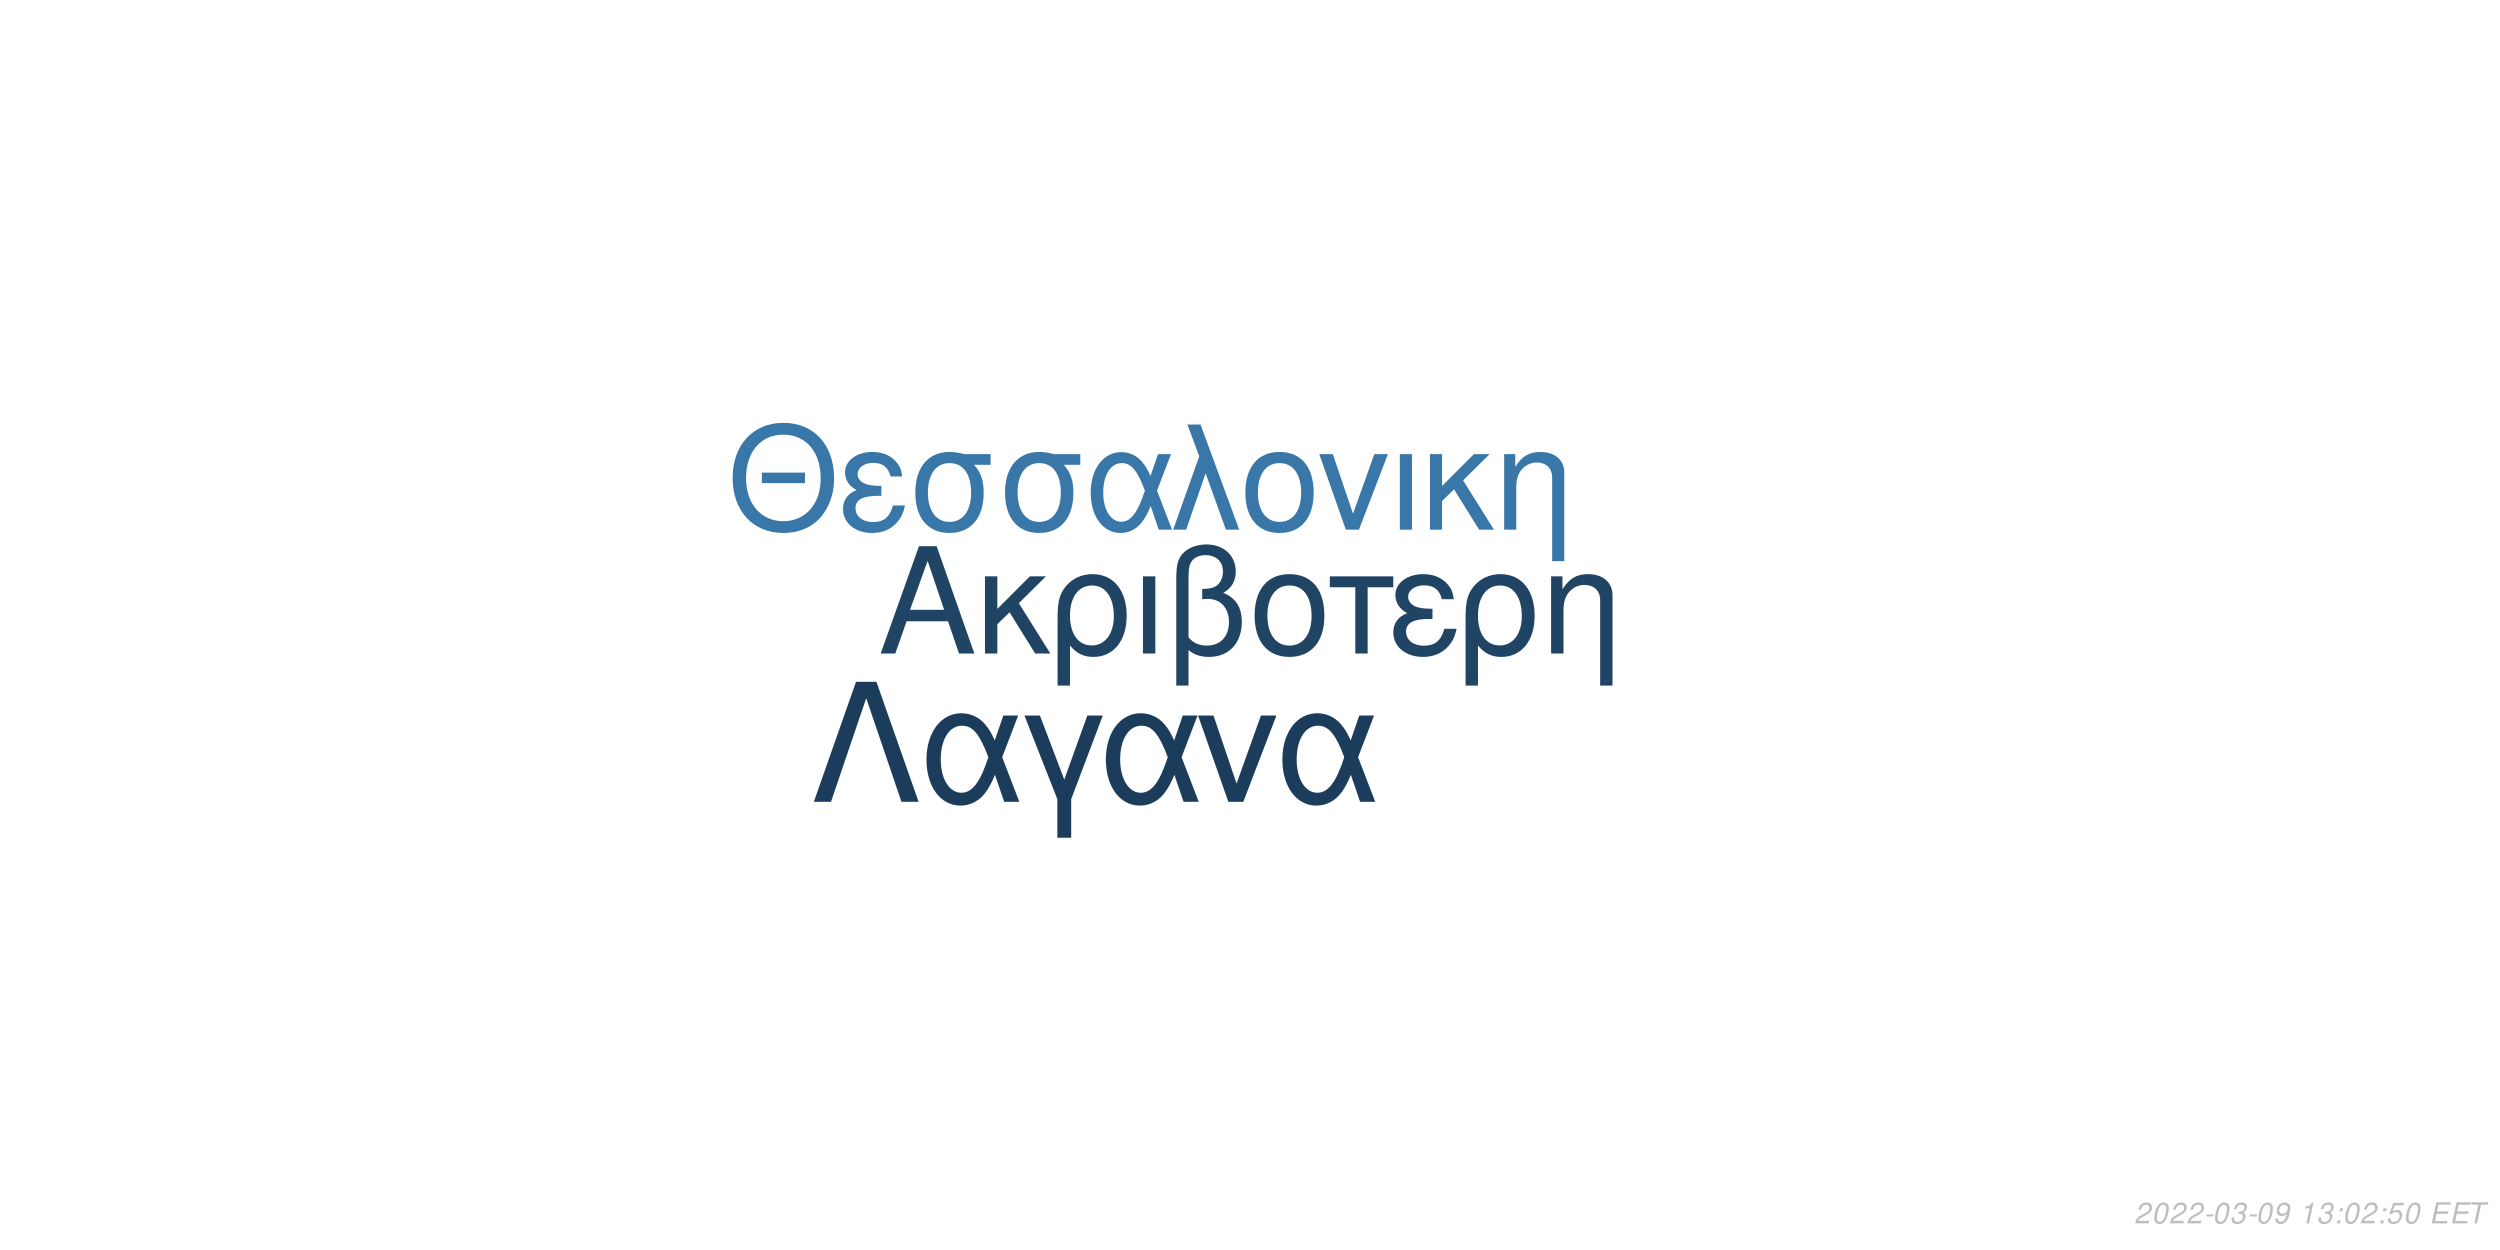
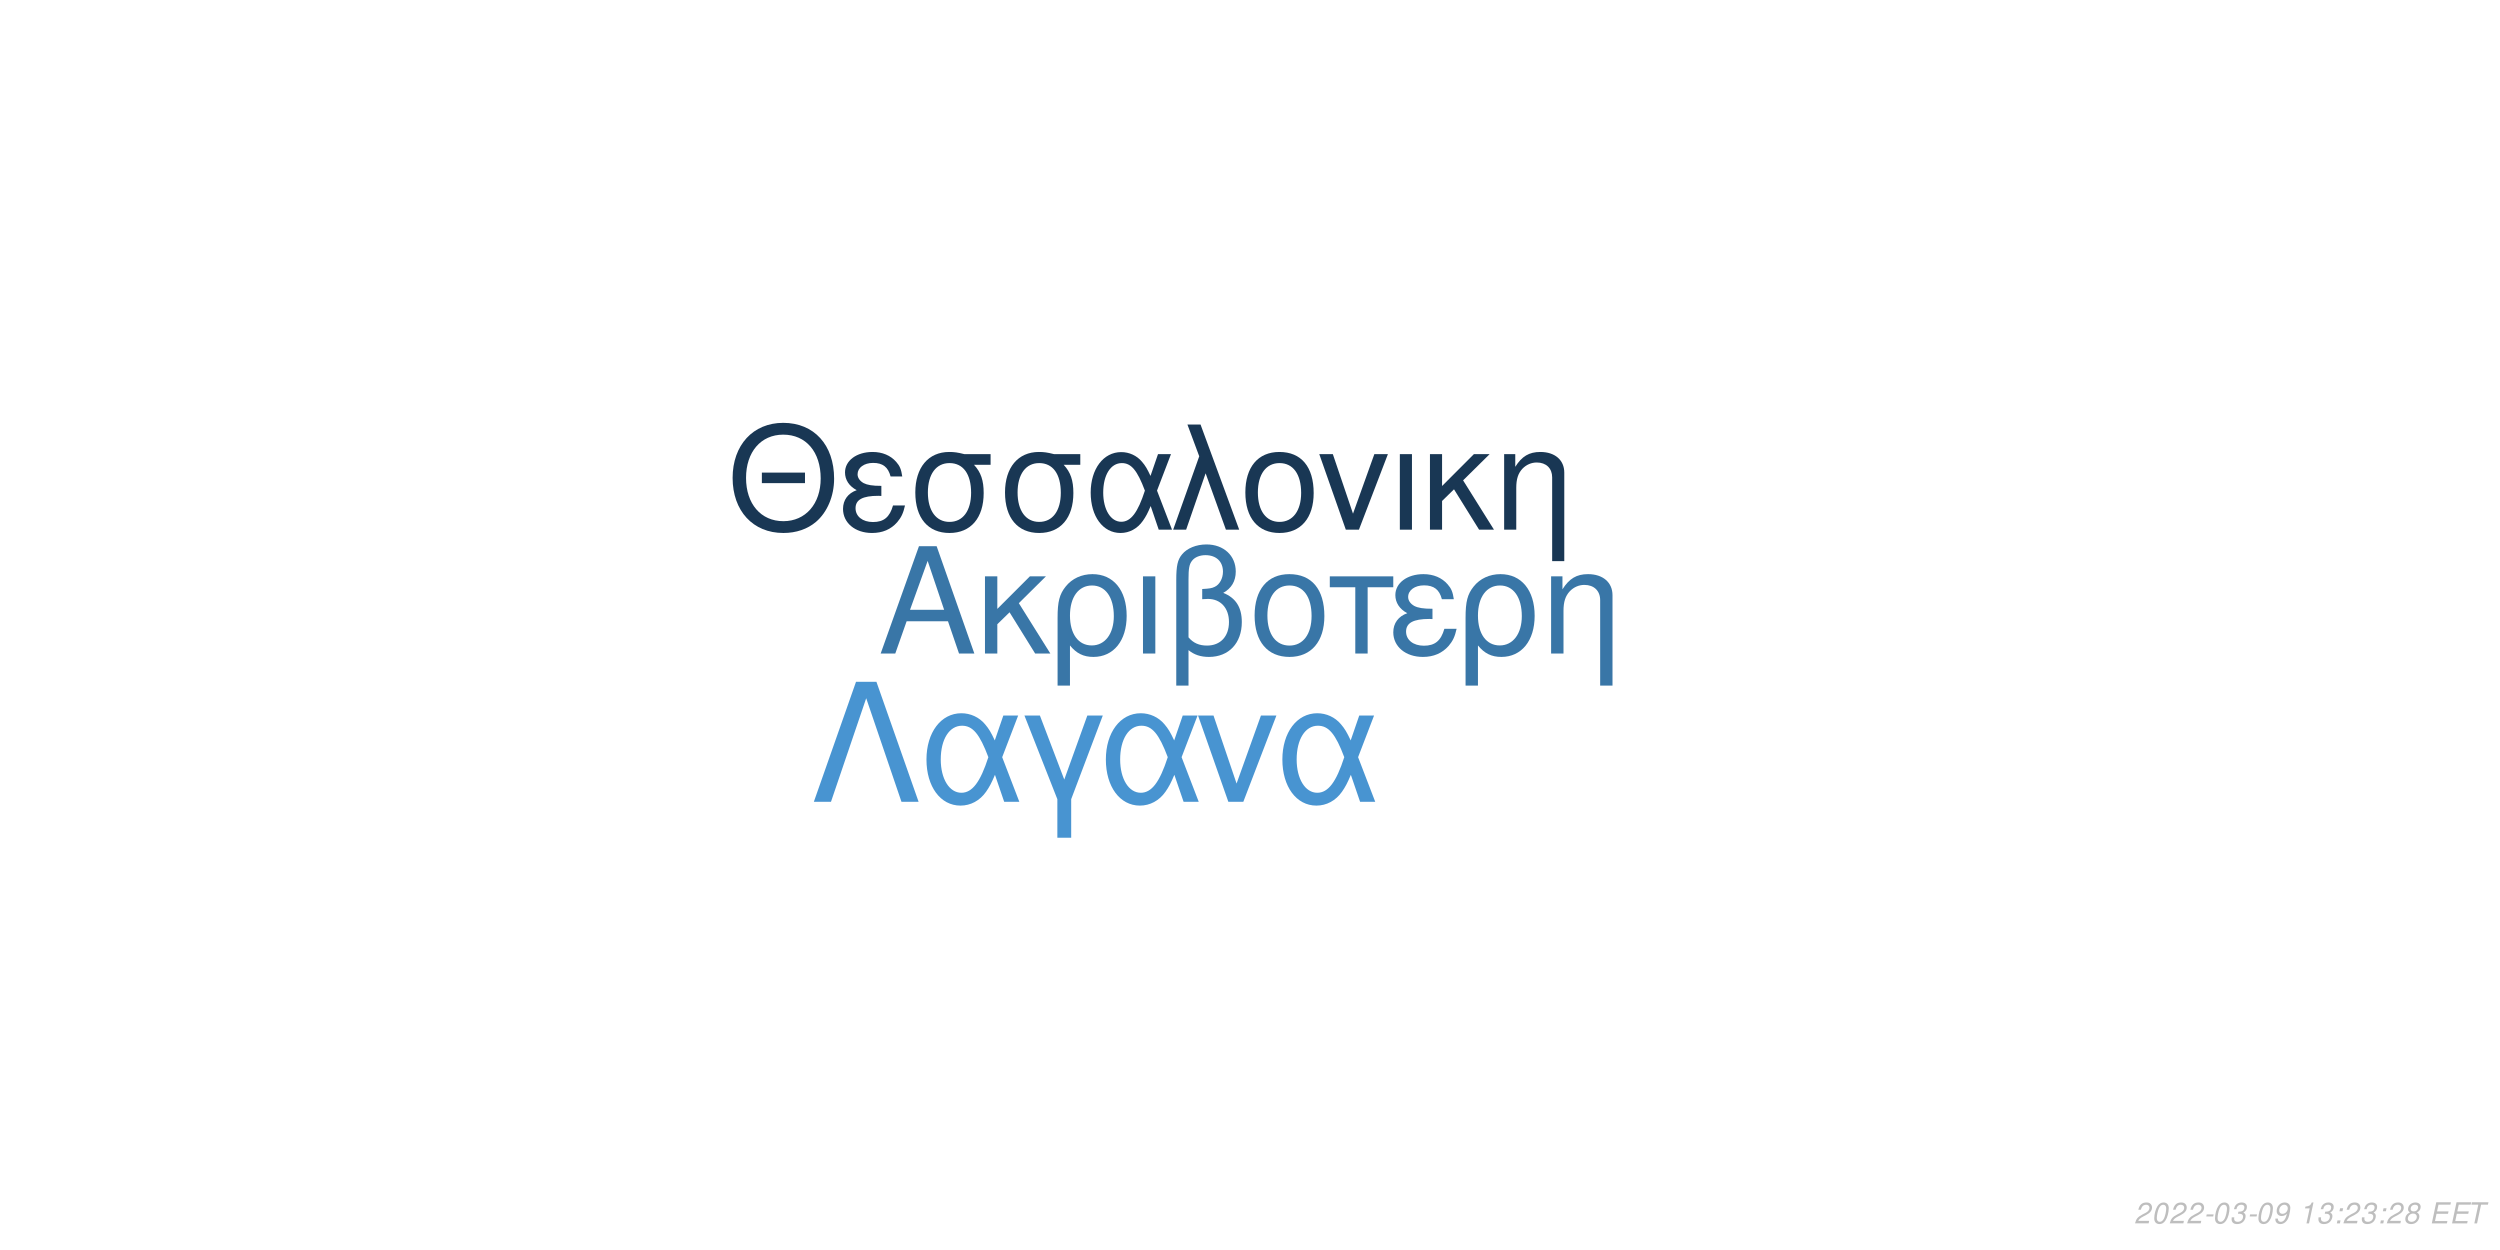
<svg xmlns="http://www.w3.org/2000/svg" xmlns:xlink="http://www.w3.org/1999/xlink" width="864pt" height="432pt" viewBox="0 0 864 432" version="1.1">
  <defs>
    <g>
      <symbol overflow="visible" id="glyph0-0">
        <path style="stroke:none;" d="" />
      </symbol>
      <symbol overflow="visible" id="glyph0-1">
        <path style="stroke:none;" d="M 24.125 -11.141 L 27.938 0 L 33.234 0 L 20.203 -37.094 L 14.094 -37.094 L 0.859 0 L 5.906 0 L 9.828 -11.141 Z M 22.797 -15.109 L 11 -15.109 L 17.094 -32.016 Z M 22.797 -15.109 " />
      </symbol>
      <symbol overflow="visible" id="glyph0-2">
        <path style="stroke:none;" d="M 7.172 -15.422 L 7.172 -26.672 L 2.906 -26.672 L 2.906 0 L 7.172 0 L 7.172 -10.125 L 11.406 -14.25 L 20.25 0 L 25.5 0 L 14.609 -17.406 L 23.969 -26.672 L 18.422 -26.672 Z M 7.172 -15.422 " />
      </symbol>
      <symbol overflow="visible" id="glyph0-3">
        <path style="stroke:none;" d="M 3 11.094 L 7.281 11.094 L 7.281 -2.797 C 9.516 -0.047 11.953 1.172 15.375 1.172 C 22.344 1.172 26.875 -4.422 26.875 -13.031 C 26.875 -21.891 22.297 -27.438 15.062 -27.438 C 11.297 -27.438 7.984 -25.906 5.797 -23.156 C 3.672 -20.516 3 -17.969 3 -12.359 Z M 14.906 -23.516 C 19.547 -23.516 22.438 -19.438 22.438 -12.922 C 22.438 -6.812 19.391 -2.797 14.812 -2.797 C 10.172 -2.797 7.281 -6.766 7.281 -13.125 C 7.281 -19.484 10.234 -23.516 14.906 -23.516 Z M 14.906 -23.516 " />
      </symbol>
      <symbol overflow="visible" id="glyph0-4">
        <path style="stroke:none;" d="M 3.516 0 L 7.781 0 L 7.781 -26.672 L 3.516 -26.672 Z M 3.516 0 " />
      </symbol>
      <symbol overflow="visible" id="glyph0-5">
        <path style="stroke:none;" d="M 4.016 11.094 L 8.25 11.094 L 8.25 -1.172 C 10.172 0.406 12.422 1.172 15.312 1.172 C 22.188 1.172 26.672 -3.609 26.672 -10.891 C 26.672 -15.984 24.578 -19.234 20.25 -20.969 C 23.109 -22.547 24.578 -25.031 24.578 -28.344 C 24.578 -33.844 20.406 -37.703 14.453 -37.703 C 10.938 -37.703 7.734 -36.391 6 -34.25 C 4.484 -32.422 4.016 -30.328 4.016 -25.391 Z M 8.25 -25.656 C 8.25 -29.359 8.5 -30.844 9.469 -32.062 C 10.375 -33.281 12.156 -34 14.094 -34 C 17.812 -34 20.156 -31.812 20.156 -28.297 C 20.156 -25.953 18.984 -23.812 17.297 -23.047 C 16.281 -22.547 15.469 -22.438 12.984 -22.297 L 12.984 -18.781 C 13.734 -18.828 14.344 -18.875 14.969 -18.875 C 19.344 -18.875 22.234 -15.719 22.234 -10.891 C 22.234 -5.906 19.281 -2.75 14.656 -2.75 C 11.953 -2.75 9.922 -3.609 8.25 -5.594 Z M 8.25 -25.656 " />
      </symbol>
      <symbol overflow="visible" id="glyph0-6">
        <path style="stroke:none;" d="M 14.094 -27.438 C 6.562 -27.438 2.094 -22.094 2.094 -13.125 C 2.094 -4.125 6.562 1.172 14.141 1.172 C 21.672 1.172 26.203 -4.172 26.203 -12.922 C 26.203 -22.188 21.828 -27.438 14.094 -27.438 Z M 14.141 -23.516 C 18.938 -23.516 21.781 -19.594 21.781 -12.984 C 21.781 -6.672 18.828 -2.75 14.141 -2.75 C 9.422 -2.75 6.516 -6.672 6.516 -13.125 C 6.516 -19.594 9.422 -23.516 14.141 -23.516 Z M 14.141 -23.516 " />
      </symbol>
      <symbol overflow="visible" id="glyph0-7">
        <path style="stroke:none;" d="M 7.891 0 L 12.156 0 L 12.156 -22.906 L 21.016 -22.906 L 21.016 -26.672 L -0.922 -26.672 L -0.922 -22.906 L 7.891 -22.906 Z M 7.891 0 " />
      </symbol>
      <symbol overflow="visible" id="glyph0-8">
        <path style="stroke:none;" d="M 14.562 -15.469 C 11.344 -15.469 9.562 -15.781 8.297 -16.438 C 6.922 -17.203 6.156 -18.328 6.156 -19.547 C 6.156 -21.891 8.453 -23.562 11.656 -23.562 C 15.062 -23.562 16.953 -22.094 17.812 -18.781 L 21.938 -18.781 C 21.578 -21.266 21.062 -22.5 19.797 -23.922 C 17.812 -26.203 14.906 -27.438 11.453 -27.438 C 5.797 -27.438 1.734 -24.375 1.734 -20.203 C 1.734 -17.609 3.156 -15.375 5.859 -13.938 C 2.797 -12.875 1.016 -10.484 1.016 -7.328 C 1.016 -2.391 5.297 1.172 11.25 1.172 C 14.969 1.172 17.906 -0.109 20.156 -2.641 C 21.578 -4.328 22.297 -5.797 22.906 -8.547 L 18.672 -8.547 C 17.5 -4.422 15.422 -2.703 11.609 -2.703 C 7.938 -2.703 5.438 -4.688 5.438 -7.578 C 5.438 -10.578 7.938 -11.953 13.484 -11.953 C 13.641 -11.953 14.094 -11.953 14.562 -11.906 Z M 14.562 -15.469 " />
      </symbol>
      <symbol overflow="visible" id="glyph0-9">
        <path style="stroke:none;" d="M 3.562 -26.672 L 3.562 0 L 7.844 0 L 7.844 -14.703 C 7.844 -17.906 8.5 -19.891 10.031 -21.531 C 11.406 -22.953 13.188 -23.719 15.062 -23.719 C 18.375 -23.719 20.516 -21.672 20.516 -18.469 L 20.516 11.094 L 24.781 11.094 L 24.781 -20.156 C 24.781 -24.578 21.469 -27.438 16.328 -27.438 C 12.359 -27.438 9.828 -25.906 7.484 -22.188 L 7.484 -26.672 Z M 3.562 -26.672 " />
      </symbol>
      <symbol overflow="visible" id="glyph1-0">
        <path style="stroke:none;" d="" />
      </symbol>
      <symbol overflow="visible" id="glyph1-1">
        <path style="stroke:none;" d="M 26.859 -19.734 L 11.953 -19.734 L 11.953 -16.094 L 26.859 -16.094 Z M 19.328 -36.922 C 8.922 -36.922 1.844 -29.25 1.844 -17.891 C 1.844 -6.484 8.875 1.141 19.391 1.141 C 23.812 1.141 27.703 -0.203 30.641 -2.688 C 34.578 -6.031 36.922 -11.656 36.922 -17.594 C 36.922 -29.297 30 -36.922 19.328 -36.922 Z M 19.328 -32.844 C 27.203 -32.844 32.281 -26.906 32.281 -17.688 C 32.281 -8.922 27.062 -2.938 19.391 -2.938 C 11.609 -2.938 6.484 -8.922 6.484 -17.891 C 6.484 -26.859 11.609 -32.844 19.328 -32.844 Z M 19.328 -32.844 " />
      </symbol>
      <symbol overflow="visible" id="glyph1-2">
        <path style="stroke:none;" d="M 14.25 -15.141 C 11.109 -15.141 9.375 -15.453 8.125 -16.094 C 6.781 -16.844 6.031 -17.938 6.031 -19.141 C 6.031 -21.422 8.266 -23.078 11.406 -23.078 C 14.75 -23.078 16.594 -21.625 17.438 -18.391 L 21.469 -18.391 C 21.125 -20.828 20.625 -22.031 19.391 -23.422 C 17.438 -25.656 14.594 -26.859 11.219 -26.859 C 5.688 -26.859 1.688 -23.875 1.688 -19.781 C 1.688 -17.234 3.094 -15.047 5.734 -13.656 C 2.734 -12.609 1 -10.266 1 -7.172 C 1 -2.344 5.188 1.141 11.016 1.141 C 14.656 1.141 17.547 -0.094 19.734 -2.594 C 21.125 -4.234 21.828 -5.688 22.422 -8.375 L 18.281 -8.375 C 17.141 -4.328 15.094 -2.641 11.359 -2.641 C 7.766 -2.641 5.328 -4.578 5.328 -7.422 C 5.328 -10.359 7.766 -11.703 13.203 -11.703 C 13.359 -11.703 13.797 -11.703 14.25 -11.656 Z M 14.25 -15.141 " />
      </symbol>
      <symbol overflow="visible" id="glyph1-3">
        <path style="stroke:none;" d="M 29 -26.109 L 19.938 -26.109 C 17.594 -26.703 16.438 -26.859 14.703 -26.859 C 7.469 -26.859 2.984 -21.469 2.984 -12.859 C 2.984 -4.031 7.375 1.141 14.797 1.141 C 22.172 1.141 26.609 -4.078 26.609 -12.656 C 26.609 -17.047 25.656 -19.828 23.266 -22.422 L 29 -22.422 Z M 14.797 -23.016 C 19.531 -23.016 22.266 -19.234 22.266 -12.75 C 22.266 -6.531 19.438 -2.688 14.797 -2.688 C 10.172 -2.688 7.328 -6.531 7.328 -12.859 C 7.328 -19.188 10.172 -23.016 14.797 -23.016 Z M 14.797 -23.016 " />
      </symbol>
      <symbol overflow="visible" id="glyph1-4">
        <path style="stroke:none;" d="M 29.344 -26.109 L 24.859 -26.109 L 22.266 -18.578 C 21.125 -21.031 20.484 -22.125 19.328 -23.469 C 17.547 -25.609 14.906 -26.812 12.156 -26.812 C 5.984 -26.812 1.594 -20.984 1.594 -12.812 C 1.594 -4.578 5.828 1.141 11.906 1.141 C 14.953 1.141 17.734 -0.344 19.625 -3.047 C 20.672 -4.531 21.281 -5.688 22.328 -8.172 L 25.109 0 L 29.703 0 L 24.516 -13.5 Z M 20.328 -13.5 C 17.891 -5.922 15.453 -2.734 12.156 -2.734 C 8.516 -2.734 5.922 -6.922 5.922 -12.812 C 5.922 -18.938 8.516 -23.016 12.359 -23.016 C 15.594 -23.016 17.688 -20.531 20.328 -13.5 Z M 20.328 -13.5 " />
      </symbol>
      <symbol overflow="visible" id="glyph1-5">
        <path style="stroke:none;" d="M 1.094 0 L 5.578 0 L 12.312 -19.484 L 19.328 0 L 23.922 0 L 10.562 -36.328 L 6.031 -36.328 L 10.109 -25.359 Z M 1.094 0 " />
      </symbol>
      <symbol overflow="visible" id="glyph1-6">
        <path style="stroke:none;" d="M 13.797 -26.859 C 6.422 -26.859 2.047 -21.625 2.047 -12.859 C 2.047 -4.031 6.422 1.141 13.859 1.141 C 21.234 1.141 25.656 -4.078 25.656 -12.656 C 25.656 -21.719 21.375 -26.859 13.797 -26.859 Z M 13.859 -23.016 C 18.531 -23.016 21.328 -19.188 21.328 -12.703 C 21.328 -6.531 18.438 -2.688 13.859 -2.688 C 9.219 -2.688 6.375 -6.531 6.375 -12.859 C 6.375 -19.188 9.219 -23.016 13.859 -23.016 Z M 13.859 -23.016 " />
      </symbol>
      <symbol overflow="visible" id="glyph1-7">
        <path style="stroke:none;" d="M 14.297 0 L 24.312 -26.109 L 19.625 -26.109 L 12.25 -5.531 L 5.281 -26.109 L 0.594 -26.109 L 9.766 0 Z M 14.297 0 " />
      </symbol>
      <symbol overflow="visible" id="glyph1-8">
        <path style="stroke:none;" d="M 3.438 0 L 7.625 0 L 7.625 -26.109 L 3.438 -26.109 Z M 3.438 0 " />
      </symbol>
      <symbol overflow="visible" id="glyph1-9">
        <path style="stroke:none;" d="M 7.031 -15.094 L 7.031 -26.109 L 2.844 -26.109 L 2.844 0 L 7.031 0 L 7.031 -9.922 L 11.156 -13.953 L 19.828 0 L 24.969 0 L 14.297 -17.047 L 23.469 -26.109 L 18.031 -26.109 Z M 7.031 -15.094 " />
      </symbol>
      <symbol overflow="visible" id="glyph1-10">
        <path style="stroke:none;" d="M 3.484 -26.109 L 3.484 0 L 7.672 0 L 7.672 -14.406 C 7.672 -17.547 8.328 -19.484 9.812 -21.078 C 11.156 -22.469 12.906 -23.219 14.75 -23.219 C 17.984 -23.219 20.078 -21.234 20.078 -18.094 L 20.078 10.859 L 24.266 10.859 L 24.266 -19.734 C 24.266 -24.062 21.031 -26.859 16 -26.859 C 12.109 -26.859 9.609 -25.359 7.328 -21.719 L 7.328 -26.109 Z M 3.484 -26.109 " />
      </symbol>
      <symbol overflow="visible" id="glyph2-0">
        <path style="stroke:none;" d="" />
      </symbol>
      <symbol overflow="visible" id="glyph2-1">
        <path style="stroke:none;" d="M 22.531 -41.484 L 15.484 -41.484 L 0.906 0 L 6.828 0 L 19 -35.797 L 31.188 0 L 37.109 0 Z M 22.531 -41.484 " />
      </symbol>
      <symbol overflow="visible" id="glyph2-2">
        <path style="stroke:none;" d="M 33.516 -29.812 L 28.391 -29.812 L 25.438 -21.219 C 24.125 -24.016 23.391 -25.266 22.078 -26.797 C 20.031 -29.25 17.016 -30.609 13.891 -30.609 C 6.828 -30.609 1.828 -23.953 1.828 -14.625 C 1.828 -5.234 6.656 1.312 13.594 1.312 C 17.078 1.312 20.266 -0.391 22.422 -3.469 C 23.609 -5.172 24.297 -6.484 25.5 -9.328 L 28.688 0 L 33.922 0 L 28 -15.422 Z M 23.219 -15.422 C 20.422 -6.766 17.641 -3.125 13.891 -3.125 C 9.734 -3.125 6.766 -7.906 6.766 -14.625 C 6.766 -21.625 9.734 -26.297 14.109 -26.297 C 17.812 -26.297 20.203 -23.453 23.219 -15.422 Z M 23.219 -15.422 " />
      </symbol>
      <symbol overflow="visible" id="glyph2-3">
        <path style="stroke:none;" d="M 12.062 12.406 L 16.844 12.406 L 16.844 -0.906 L 27.766 -29.812 L 22.422 -29.812 L 14.453 -7.688 L 6.031 -29.812 L 0.688 -29.812 L 12.062 -0.906 Z M 12.062 12.406 " />
      </symbol>
      <symbol overflow="visible" id="glyph2-4">
        <path style="stroke:none;" d="M 16.328 0 L 27.766 -29.812 L 22.422 -29.812 L 14 -6.312 L 6.031 -29.812 L 0.688 -29.812 L 11.156 0 Z M 16.328 0 " />
      </symbol>
      <symbol overflow="visible" id="glyph3-0">
        <path style="stroke:none;" d="" />
      </symbol>
      <symbol overflow="visible" id="glyph3-1">
        <path style="stroke:none;" d="M 5.234 -0.875 L 1.469 -0.875 C 1.641 -1.375 2.203 -1.891 3.109 -2.344 L 4.234 -2.938 C 5.562 -3.625 6.219 -4.469 6.219 -5.484 C 6.219 -5.938 6.062 -6.359 5.797 -6.656 C 5.469 -7.047 4.984 -7.234 4.312 -7.234 C 2.766 -7.234 1.891 -6.453 1.484 -4.734 L 2.375 -4.734 C 2.484 -5.188 2.609 -5.484 2.797 -5.75 C 3.094 -6.203 3.609 -6.453 4.188 -6.453 C 4.891 -6.453 5.344 -6.031 5.344 -5.375 C 5.344 -4.703 4.859 -4.094 4.016 -3.656 L 2.984 -3.125 C 1.234 -2.188 0.797 -1.656 0.344 -0.016 L 5.047 -0.016 Z M 5.234 -0.875 " />
      </symbol>
      <symbol overflow="visible" id="glyph3-2">
        <path style="stroke:none;" d="M 4.203 -7.234 C 3.375 -7.234 2.688 -6.812 2.125 -5.984 C 1.484 -5.047 0.984 -3.188 0.984 -1.734 C 0.984 -1.109 1.172 -0.562 1.484 -0.266 C 1.797 0.047 2.281 0.234 2.766 0.234 C 3.625 0.234 4.281 -0.156 4.859 -1.016 C 5.516 -1.953 6 -3.797 6 -5.266 C 6 -6.5 5.328 -7.234 4.203 -7.234 Z M 4.094 -6.453 C 4.734 -6.453 5.125 -5.984 5.125 -5.156 C 5.125 -4.203 4.781 -2.625 4.406 -1.812 C 3.984 -0.938 3.516 -0.547 2.875 -0.547 C 2.25 -0.547 1.875 -1.031 1.875 -1.828 C 1.875 -2.797 2.203 -4.344 2.594 -5.203 C 2.984 -6.047 3.453 -6.453 4.094 -6.453 Z M 4.094 -6.453 " />
      </symbol>
      <symbol overflow="visible" id="glyph3-3">
        <path style="stroke:none;" d="M 3.516 -3.125 L 1.125 -3.125 L 0.969 -2.406 L 3.359 -2.406 Z M 3.516 -3.125 " />
      </symbol>
      <symbol overflow="visible" id="glyph3-4">
        <path style="stroke:none;" d="M 2.922 -3.312 C 3.125 -3.344 3.234 -3.344 3.375 -3.344 C 4.203 -3.344 4.688 -3 4.688 -2.406 C 4.688 -1.312 3.906 -0.547 2.781 -0.547 C 2.047 -0.547 1.594 -0.938 1.594 -1.562 C 1.594 -1.719 1.609 -1.844 1.656 -2.094 L 0.766 -2.094 C 0.734 -1.797 0.719 -1.641 0.719 -1.469 C 0.719 -0.375 1.406 0.234 2.641 0.234 C 3.547 0.234 4.297 -0.078 4.812 -0.656 C 5.266 -1.156 5.562 -1.875 5.562 -2.547 C 5.562 -3.125 5.344 -3.453 4.797 -3.734 C 5.641 -4.234 6.016 -4.844 6.016 -5.734 C 6.016 -6.656 5.312 -7.234 4.203 -7.234 C 3.375 -7.234 2.672 -6.938 2.188 -6.375 C 1.891 -6.031 1.703 -5.641 1.516 -4.906 L 2.391 -4.906 C 2.5 -5.359 2.594 -5.594 2.734 -5.812 C 3.047 -6.234 3.516 -6.453 4.078 -6.453 C 4.734 -6.453 5.141 -6.125 5.141 -5.578 C 5.141 -5.188 5.016 -4.797 4.797 -4.547 C 4.516 -4.234 4 -4.062 3.266 -4.062 L 3.078 -4.062 Z M 2.922 -3.312 " />
      </symbol>
      <symbol overflow="visible" id="glyph3-5">
        <path style="stroke:none;" d="M 0.844 -1.656 C 0.844 -1.547 0.844 -1.438 0.844 -1.375 C 0.844 -0.406 1.531 0.234 2.578 0.234 C 3.203 0.234 3.766 0.016 4.297 -0.438 C 4.938 -1 5.312 -1.656 5.594 -2.719 C 5.844 -3.672 6.016 -4.766 6.016 -5.375 C 6.016 -5.844 5.844 -6.328 5.547 -6.656 C 5.203 -7.031 4.703 -7.234 4.062 -7.234 C 2.516 -7.234 1.297 -5.938 1.297 -4.266 C 1.297 -3.203 1.984 -2.547 3.047 -2.547 C 3.484 -2.547 3.953 -2.672 4.281 -2.891 C 4.406 -2.984 4.547 -3.078 4.828 -3.344 C 4.438 -1.484 3.703 -0.547 2.703 -0.547 C 2.109 -0.547 1.719 -0.938 1.719 -1.547 L 1.719 -1.656 Z M 3.953 -6.453 C 4.625 -6.453 5.141 -5.953 5.141 -5.281 C 5.141 -4.188 4.312 -3.312 3.297 -3.312 C 2.594 -3.312 2.172 -3.734 2.172 -4.453 C 2.172 -5.562 2.984 -6.453 3.953 -6.453 Z M 3.953 -6.453 " />
      </symbol>
      <symbol overflow="visible" id="glyph3-6">
        <path style="stroke:none;" d="" />
      </symbol>
      <symbol overflow="visible" id="glyph3-7">
        <path style="stroke:none;" d="M 3.703 -5.188 L 2.594 0 L 3.469 0 L 5.016 -7.234 L 4.438 -7.234 C 3.906 -6.156 3.688 -6.016 2.234 -5.812 L 2.109 -5.188 Z M 3.703 -5.188 " />
      </symbol>
      <symbol overflow="visible" id="glyph3-8">
        <path style="stroke:none;" d="M 2.359 -1.031 L 1.312 -1.031 L 1.094 0 L 2.141 0 Z M 3.266 -5.234 L 2.219 -5.234 L 2 -4.203 L 3.047 -4.203 Z M 3.266 -5.234 " />
      </symbol>
      <symbol overflow="visible" id="glyph3-9">
-         <path style="stroke:none;" d="M 6.297 -7.094 L 2.594 -7.094 L 1.234 -3.234 L 2.047 -3.234 C 2.656 -3.766 2.938 -3.906 3.531 -3.906 C 4.328 -3.906 4.797 -3.453 4.797 -2.688 C 4.797 -1.438 3.969 -0.547 2.828 -0.547 C 2.031 -0.547 1.609 -0.938 1.578 -1.734 L 0.703 -1.734 L 0.703 -1.516 C 0.703 -0.938 0.844 -0.547 1.188 -0.266 C 1.562 0.062 2.078 0.234 2.703 0.234 C 3.656 0.234 4.391 -0.156 4.984 -0.922 C 5.422 -1.5 5.672 -2.234 5.672 -2.953 C 5.672 -4 4.938 -4.672 3.812 -4.672 C 3.328 -4.672 2.906 -4.547 2.406 -4.234 L 3.109 -6.219 L 6.109 -6.219 Z M 6.297 -7.094 " />
+         <path style="stroke:none;" d="M 4.766 -3.797 C 5.078 -3.969 5.234 -4.078 5.438 -4.234 C 5.812 -4.594 6.062 -5.172 6.062 -5.734 C 6.062 -6.625 5.344 -7.234 4.266 -7.234 C 2.812 -7.234 1.703 -6.219 1.703 -4.875 C 1.703 -4.406 1.875 -4.125 2.359 -3.812 C 1.297 -3.312 0.75 -2.516 0.75 -1.469 C 0.75 -0.438 1.547 0.234 2.812 0.234 C 3.656 0.234 4.359 -0.094 4.938 -0.734 C 5.359 -1.234 5.609 -1.859 5.609 -2.438 C 5.609 -3.047 5.312 -3.516 4.766 -3.797 Z M 4.109 -6.453 C 4.797 -6.453 5.188 -6.125 5.188 -5.578 C 5.188 -5.266 5.062 -4.922 4.859 -4.672 C 4.562 -4.312 4.188 -4.156 3.656 -4.156 C 2.984 -4.156 2.594 -4.453 2.594 -4.984 C 2.594 -5.859 3.203 -6.453 4.109 -6.453 Z M 3.453 -3.406 C 4.234 -3.406 4.734 -2.984 4.734 -2.312 C 4.734 -1.312 3.922 -0.547 2.875 -0.547 C 2.125 -0.547 1.625 -0.969 1.625 -1.625 C 1.625 -2.609 2.438 -3.406 3.453 -3.406 Z M 3.453 -3.406 " />
      </symbol>
      <symbol overflow="visible" id="glyph3-10">
        <path style="stroke:none;" d="M 2.547 -3.312 L 6.5 -3.312 L 6.688 -4.141 L 2.719 -4.141 L 3.219 -6.469 L 7.344 -6.469 L 7.516 -7.297 L 2.453 -7.297 L 0.906 0 L 6.125 0 L 6.297 -0.812 L 2.016 -0.812 Z M 2.547 -3.312 " />
      </symbol>
      <symbol overflow="visible" id="glyph3-11">
        <path style="stroke:none;" d="M 4.938 -6.469 L 7.312 -6.469 L 7.484 -7.297 L 1.75 -7.297 L 1.578 -6.469 L 3.984 -6.469 L 2.609 0 L 3.547 0 Z M 4.938 -6.469 " />
      </symbol>
    </g>
  </defs>
  <g id="surface1">
    <rect x="0" y="0" width="864" height="432" style="fill:rgb(100%,100%,100%);fill-opacity:1;stroke:none;" />
-     <g style="fill:rgb(12.549%,26.667%,39.216%);fill-opacity:1;">
+     <g style="fill:rgb(22.353%,46.275%,65.49%);fill-opacity:1;">
      <use xlink:href="#glyph0-1" x="303.5" y="225.861" />
      <use xlink:href="#glyph0-2" x="337.5" y="225.861" />
      <use xlink:href="#glyph0-3" x="362.5" y="225.861" />
      <use xlink:href="#glyph0-4" x="391.5" y="225.861" />
      <use xlink:href="#glyph0-5" x="402.5" y="225.861" />
      <use xlink:href="#glyph0-6" x="431.5" y="225.861" />
      <use xlink:href="#glyph0-7" x="460.5" y="225.861" />
      <use xlink:href="#glyph0-8" x="480.5" y="225.861" />
      <use xlink:href="#glyph0-3" x="503.5" y="225.861" />
      <use xlink:href="#glyph0-9" x="532.5" y="225.861" />
    </g>
-     <g style="fill:rgb(22.353%,46.667%,66.275%);fill-opacity:1;">
+     <g style="fill:rgb(9.804%,21.569%,32.941%);fill-opacity:1;">
      <use xlink:href="#glyph1-1" x="251.348" y="183.058" />
      <use xlink:href="#glyph1-2" x="290.348" y="183.058" />
      <use xlink:href="#glyph1-3" x="313.348" y="183.058" />
      <use xlink:href="#glyph1-3" x="344.348" y="183.058" />
      <use xlink:href="#glyph1-4" x="375.348" y="183.058" />
      <use xlink:href="#glyph1-5" x="404.348" y="183.058" />
      <use xlink:href="#glyph1-6" x="428.348" y="183.058" />
      <use xlink:href="#glyph1-7" x="455.348" y="183.058" />
      <use xlink:href="#glyph1-8" x="480.348" y="183.058" />
      <use xlink:href="#glyph1-9" x="491.348" y="183.058" />
      <use xlink:href="#glyph1-10" x="516.348" y="183.058" />
    </g>
-     <g style="fill:rgb(10.98%,23.529%,35.686%);fill-opacity:1;">
+     <g style="fill:rgb(28.235%,58.039%,81.961%);fill-opacity:1;">
      <use xlink:href="#glyph2-1" x="280.359" y="277.105" />
      <use xlink:href="#glyph2-2" x="318.359" y="277.105" />
      <use xlink:href="#glyph2-3" x="353.359" y="277.105" />
      <use xlink:href="#glyph2-2" x="380.359" y="277.105" />
      <use xlink:href="#glyph2-4" x="413.359" y="277.105" />
      <use xlink:href="#glyph2-2" x="441.359" y="277.105" />
    </g>
    <g style="fill:rgb(74.51%,74.51%,74.51%);fill-opacity:1;">
      <use xlink:href="#glyph3-1" x="737.52" y="422.81" />
      <use xlink:href="#glyph3-2" x="743.52" y="422.81" />
      <use xlink:href="#glyph3-1" x="749.52" y="422.81" />
      <use xlink:href="#glyph3-1" x="755.52" y="422.81" />
      <use xlink:href="#glyph3-3" x="761.52" y="422.81" />
      <use xlink:href="#glyph3-2" x="764.52" y="422.81" />
      <use xlink:href="#glyph3-4" x="770.52" y="422.81" />
      <use xlink:href="#glyph3-3" x="776.52" y="422.81" />
      <use xlink:href="#glyph3-2" x="779.52" y="422.81" />
      <use xlink:href="#glyph3-5" x="785.52" y="422.81" />
      <use xlink:href="#glyph3-6" x="791.52" y="422.81" />
      <use xlink:href="#glyph3-7" x="794.52" y="422.81" />
      <use xlink:href="#glyph3-4" x="800.52" y="422.81" />
      <use xlink:href="#glyph3-8" x="806.52" y="422.81" />
-       <use xlink:href="#glyph3-2" x="809.52" y="422.81" />
-       <use xlink:href="#glyph3-1" x="815.52" y="422.81" />
+       <use xlink:href="#glyph3-1" x="809.52" y="422.81" />
+       <use xlink:href="#glyph3-4" x="815.52" y="422.81" />
      <use xlink:href="#glyph3-8" x="821.52" y="422.81" />
-       <use xlink:href="#glyph3-9" x="824.52" y="422.81" />
-       <use xlink:href="#glyph3-2" x="830.52" y="422.81" />
+       <use xlink:href="#glyph3-1" x="824.52" y="422.81" />
+       <use xlink:href="#glyph3-9" x="830.52" y="422.81" />
      <use xlink:href="#glyph3-6" x="836.52" y="422.81" />
      <use xlink:href="#glyph3-10" x="839.52" y="422.81" />
      <use xlink:href="#glyph3-10" x="846.52" y="422.81" />
      <use xlink:href="#glyph3-11" x="852.52" y="422.81" />
    </g>
  </g>
</svg>
